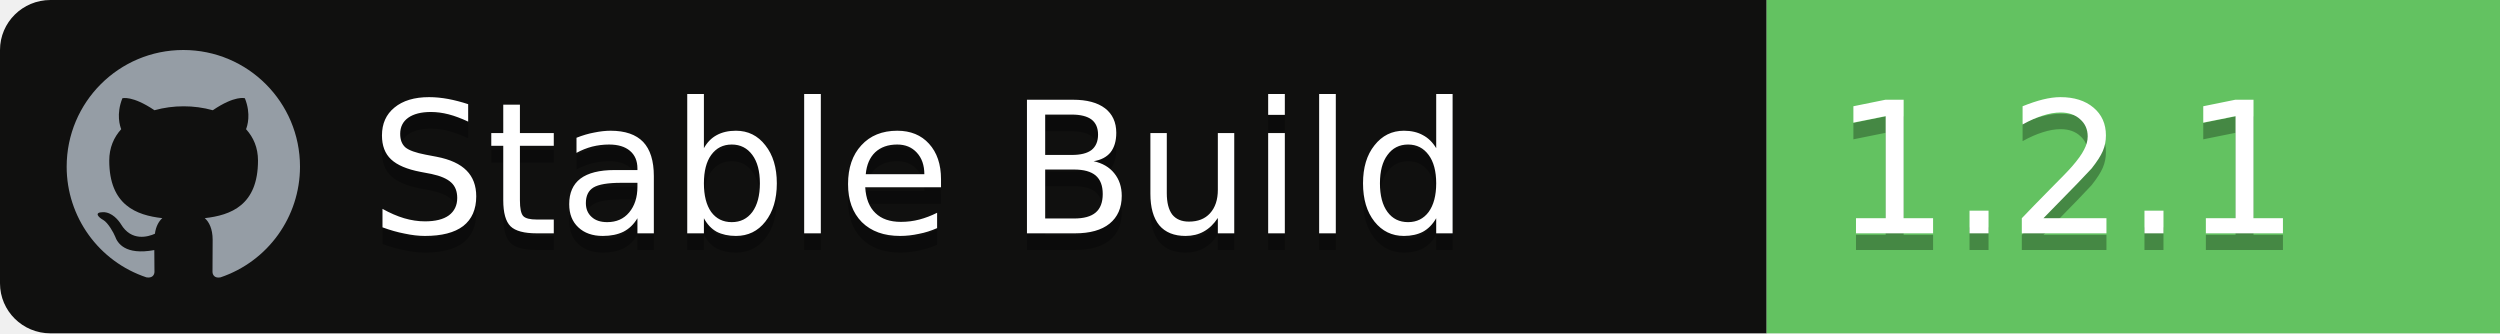
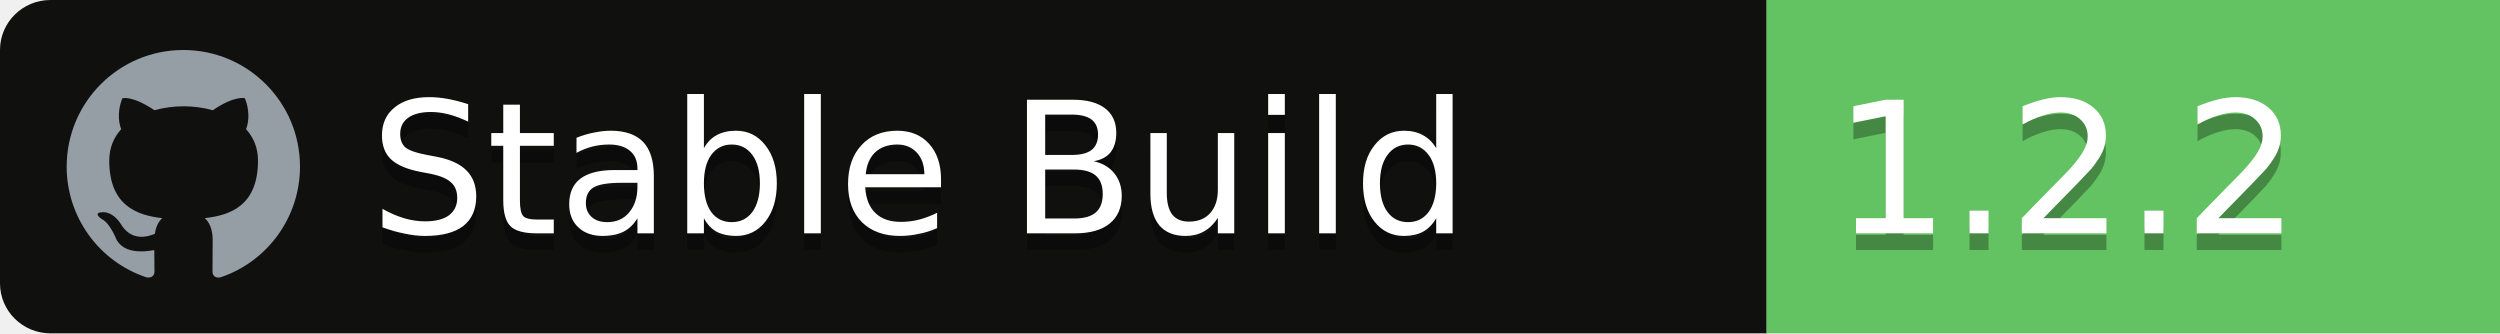
<svg xmlns="http://www.w3.org/2000/svg" width="150" height="20">
  <g font-family="'DejaVu Sans',Verdana,Geneva,sans-serif" font-size="11">
    <path id="workflow-bg" d="M0,3 C0,1.343 1.355,0 3.027,0 L106,0 L106,20 L3.027,20 C1.355,20 0,18.657 0,17 L0,3 Z" fill="rgb(16, 16, 15)" fill-rule="nonzero" />
    <text fill="#010101" fill-opacity=".3">
      <tspan x="22.198" y="15" aria-hidden="true">Stable Build</tspan>
    </text>
    <text fill="#FFFFFF">
      <tspan x="22.198" y="14">Stable Build</tspan>
    </text>
  </g>
  <g transform="translate(106)" font-family="'DejaVu Sans',Verdana,Geneva,sans-serif" font-size="11">
    <path d="M0 0h46.939C48.629 0 50 1.343 50 3v14c0 1.657-1.37 3-3.061 3H0V0z" id="state-bg" fill="rgb(99, 194, 97)" fill-rule="nonzero" />
    <text fill="#010101" fill-opacity=".3" aria-hidden="true">
-       <tspan x="4" y="15">1.2.1</tspan>
+       <tspan x="4" y="15">1.2.2</tspan>
    </text>
    <text fill="#FFFFFF">
-       <tspan x="4" y="14">1.2.1</tspan>
+       <tspan x="4" y="14">1.2.2</tspan>
    </text>
  </g>
  <path fill="#959DA5" d="M11 3c-3.868 0-7 3.132-7 7a6.996 6.996 0 0 0 4.786 6.641c.35.062.482-.148.482-.332 0-.166-.01-.718-.01-1.304-1.758.324-2.213-.429-2.353-.822-.079-.202-.42-.823-.717-.99-.245-.13-.595-.454-.01-.463.552-.009.946.508 1.077.718.63 1.058 1.636.76 2.039.577.061-.455.245-.761.446-.936-1.557-.175-3.185-.779-3.185-3.456 0-.762.271-1.392.718-1.882-.07-.175-.315-.892.07-1.855 0 0 .586-.183 1.925.718a6.5 6.5 0 0 1 1.75-.236 6.5 6.5 0 0 1 1.75.236c1.338-.91 1.925-.718 1.925-.718.385.963.14 1.68.07 1.855.446.49.717 1.112.717 1.882 0 2.686-1.636 3.28-3.194 3.456.254.219.473.639.473 1.295 0 .936-.009 1.689-.009 1.925 0 .184.131.402.481.332A7.011 7.011 0 0 0 18 10c0-3.867-3.133-7-7-7z" />
</svg>
